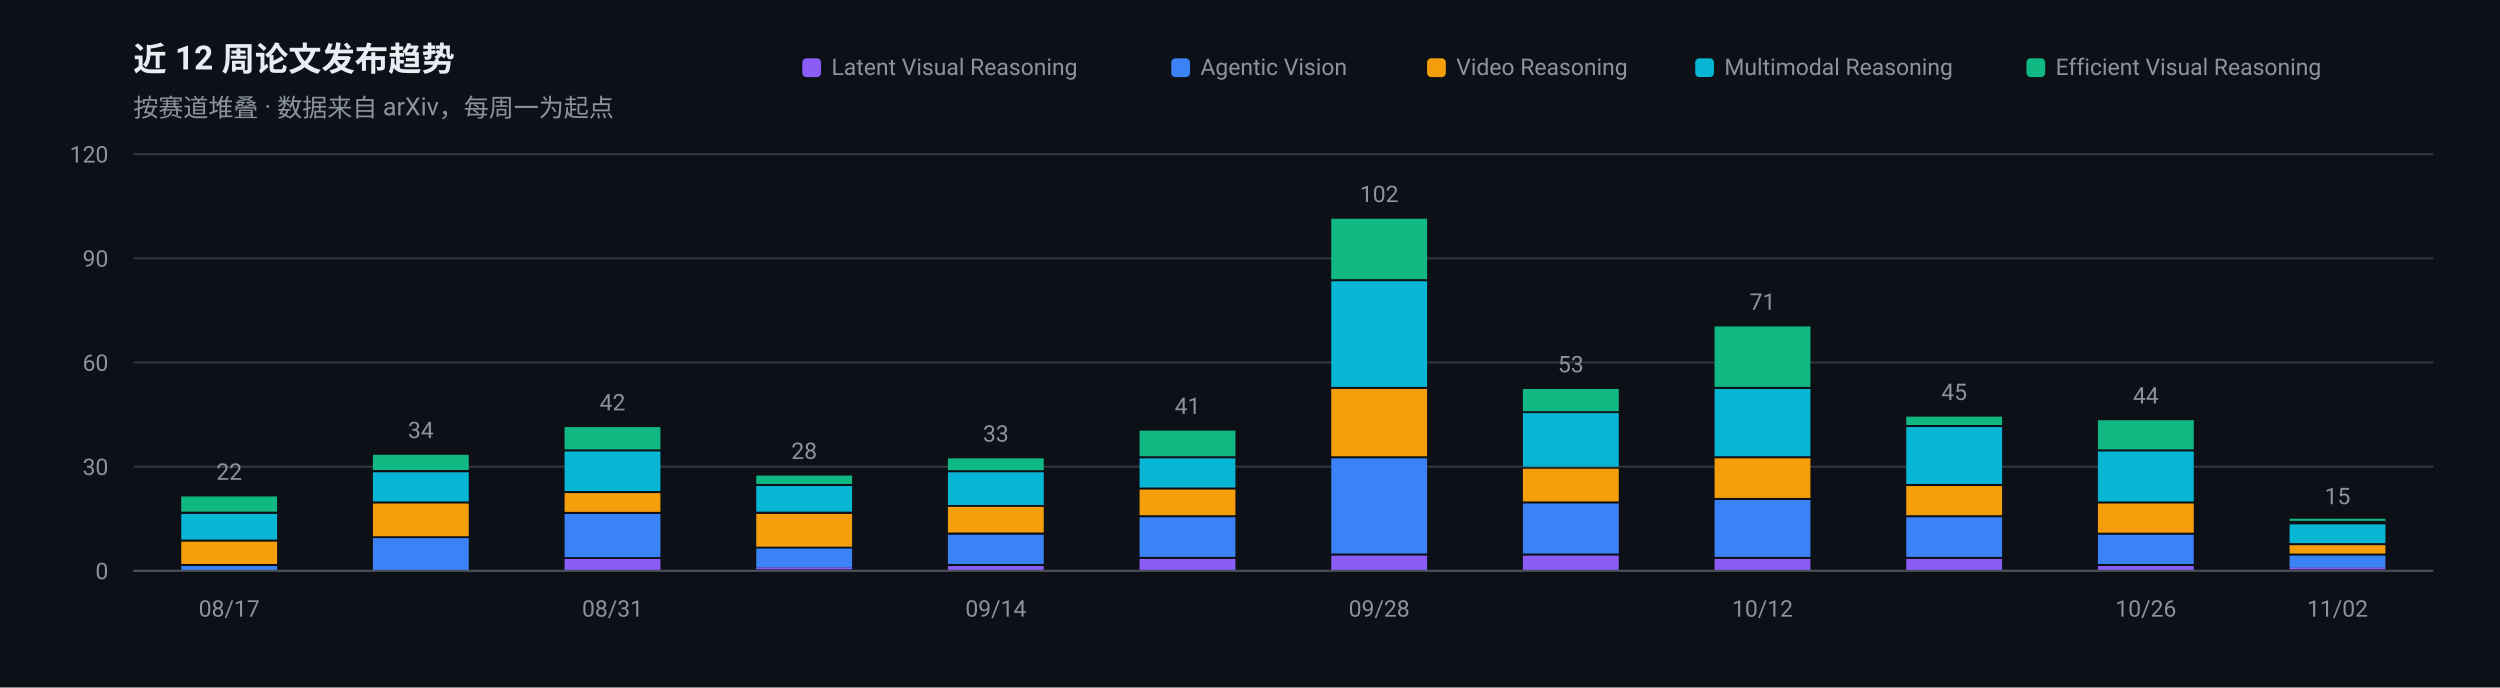
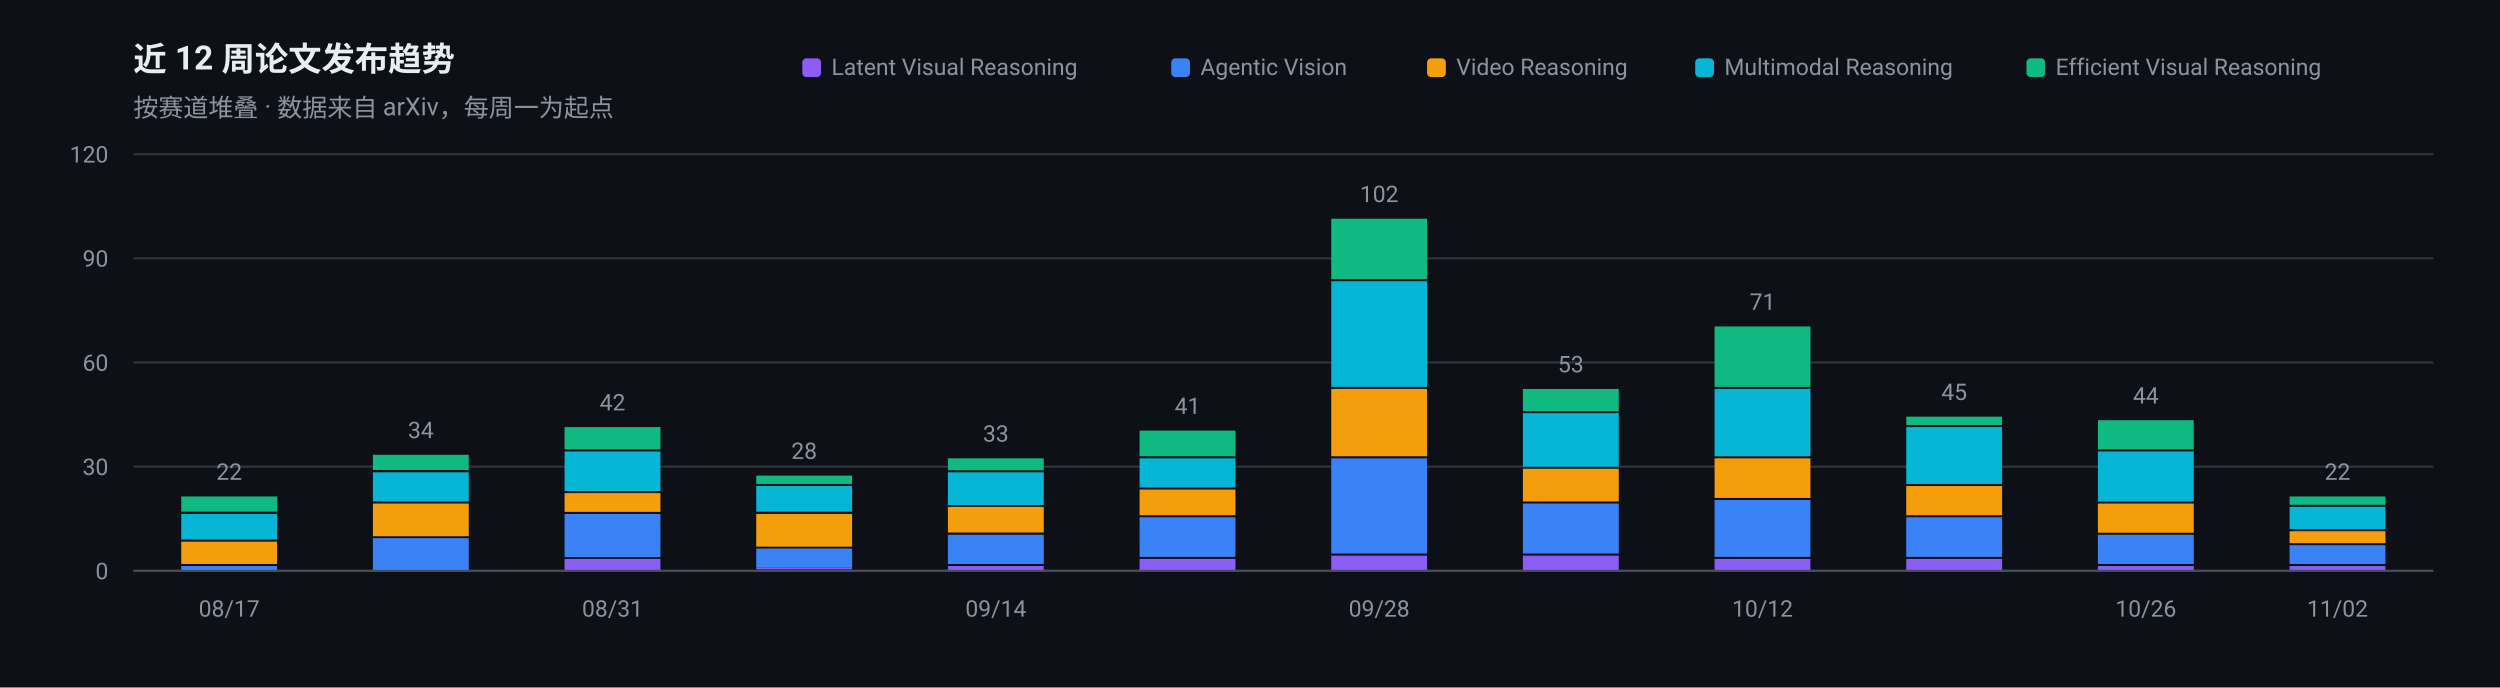
<svg xmlns="http://www.w3.org/2000/svg" width="1200" height="330" viewBox="0 0 1200 330" role="img" aria-label="近 12 周论文发布趋势">
  <rect width="1200" height="330" fill="#0D1117" />
  <g font-family="-apple-system, BlinkMacSystemFont, 'Segoe UI', 'Noto Sans SC', 'PingFang SC', 'Microsoft YaHei', Roboto, sans-serif">
    <text x="64" y="34" font-size="16" font-weight="600" fill="#E6EDF3">近 12 周论文发布趋势</text>
    <text x="64" y="56" font-size="12" fill="#8B949E">按赛道堆叠 · 数据来自 arXiv，每周一为起点</text>
    <line x1="64" y1="274.0" x2="1168" y2="274.0" stroke="#30363D" stroke-width="1" />
    <text x="52" y="278.0" font-size="11" text-anchor="end" fill="#8B949E">0</text>
    <line x1="64" y1="224.0" x2="1168" y2="224.0" stroke="#30363D" stroke-width="1" />
    <text x="52" y="228.0" font-size="11" text-anchor="end" fill="#8B949E">30</text>
    <line x1="64" y1="174.0" x2="1168" y2="174.0" stroke="#30363D" stroke-width="1" />
    <text x="52" y="178.0" font-size="11" text-anchor="end" fill="#8B949E">60</text>
    <line x1="64" y1="124.0" x2="1168" y2="124.0" stroke="#30363D" stroke-width="1" />
    <text x="52" y="128.0" font-size="11" text-anchor="end" fill="#8B949E">90</text>
    <line x1="64" y1="74.0" x2="1168" y2="74.0" stroke="#30363D" stroke-width="1" />
    <text x="52" y="78.0" font-size="11" text-anchor="end" fill="#8B949E">120</text>
    <rect x="87.0" y="271.7" width="46.0" height="2.3" fill="#3B82F6" />
    <rect x="87.0" y="260.0" width="46.0" height="10.7" fill="#F59E0B" />
    <rect x="87.0" y="246.7" width="46.0" height="12.3" fill="#06B6D4" />
    <rect x="87.0" y="238.3" width="46.0" height="7.3" fill="#10B981" />
    <text x="110.0" y="230.3" font-size="11" text-anchor="middle" fill="#8B949E">22</text>
    <text x="110.0" y="296" font-size="11" text-anchor="middle" fill="#8B949E">08/17</text>
    <rect x="179.0" y="258.3" width="46.0" height="15.7" fill="#3B82F6" />
    <rect x="179.0" y="241.7" width="46.0" height="15.7" fill="#F59E0B" />
    <rect x="179.0" y="226.7" width="46.0" height="14.0" fill="#06B6D4" />
    <rect x="179.0" y="218.3" width="46.0" height="7.3" fill="#10B981" />
    <text x="202.0" y="210.3" font-size="11" text-anchor="middle" fill="#8B949E">34</text>
    <rect x="271.0" y="268.3" width="46.0" height="5.7" fill="#8B5CF6" />
    <rect x="271.0" y="246.7" width="46.0" height="20.7" fill="#3B82F6" />
    <rect x="271.0" y="236.7" width="46.0" height="9.0" fill="#F59E0B" />
    <rect x="271.0" y="216.7" width="46.0" height="19.0" fill="#06B6D4" />
    <rect x="271.0" y="205.0" width="46.0" height="10.7" fill="#10B981" />
    <text x="294.0" y="197.0" font-size="11" text-anchor="middle" fill="#8B949E">42</text>
    <text x="294.0" y="296" font-size="11" text-anchor="middle" fill="#8B949E">08/31</text>
    <rect x="363.0" y="272.3" width="46.0" height="1.0" fill="#8B5CF6" />
    <rect x="363.0" y="263.3" width="46.0" height="9.0" fill="#3B82F6" />
    <rect x="363.0" y="246.7" width="46.0" height="15.7" fill="#F59E0B" />
    <rect x="363.0" y="233.3" width="46.0" height="12.3" fill="#06B6D4" />
    <rect x="363.0" y="228.3" width="46.0" height="4.0" fill="#10B981" />
    <text x="386.0" y="220.3" font-size="11" text-anchor="middle" fill="#8B949E">28</text>
    <rect x="455.0" y="271.7" width="46.0" height="2.3" fill="#8B5CF6" />
    <rect x="455.0" y="256.7" width="46.0" height="14.0" fill="#3B82F6" />
    <rect x="455.0" y="243.3" width="46.0" height="12.3" fill="#F59E0B" />
    <rect x="455.0" y="226.7" width="46.0" height="15.7" fill="#06B6D4" />
    <rect x="455.0" y="220.0" width="46.0" height="5.7" fill="#10B981" />
    <text x="478.0" y="212.0" font-size="11" text-anchor="middle" fill="#8B949E">33</text>
    <text x="478.0" y="296" font-size="11" text-anchor="middle" fill="#8B949E">09/14</text>
    <rect x="547.0" y="268.3" width="46.0" height="5.7" fill="#8B5CF6" />
    <rect x="547.0" y="248.3" width="46.0" height="19.0" fill="#3B82F6" />
    <rect x="547.0" y="235.0" width="46.0" height="12.3" fill="#F59E0B" />
    <rect x="547.0" y="220.0" width="46.0" height="14.0" fill="#06B6D4" />
    <rect x="547.0" y="206.7" width="46.0" height="12.3" fill="#10B981" />
    <text x="570.0" y="198.7" font-size="11" text-anchor="middle" fill="#8B949E">41</text>
    <rect x="639.0" y="266.7" width="46.0" height="7.3" fill="#8B5CF6" />
    <rect x="639.0" y="220.0" width="46.0" height="45.7" fill="#3B82F6" />
    <rect x="639.0" y="186.7" width="46.0" height="32.3" fill="#F59E0B" />
    <rect x="639.0" y="135.0" width="46.0" height="50.7" fill="#06B6D4" />
    <rect x="639.0" y="105.0" width="46.0" height="29.0" fill="#10B981" />
    <text x="662.0" y="97.0" font-size="11" text-anchor="middle" fill="#8B949E">102</text>
    <text x="662.0" y="296" font-size="11" text-anchor="middle" fill="#8B949E">09/28</text>
    <rect x="731.0" y="266.7" width="46.0" height="7.3" fill="#8B5CF6" />
    <rect x="731.0" y="241.7" width="46.0" height="24.0" fill="#3B82F6" />
    <rect x="731.0" y="225.0" width="46.0" height="15.7" fill="#F59E0B" />
    <rect x="731.0" y="198.3" width="46.0" height="25.7" fill="#06B6D4" />
    <rect x="731.0" y="186.7" width="46.0" height="10.7" fill="#10B981" />
    <text x="754.0" y="178.7" font-size="11" text-anchor="middle" fill="#8B949E">53</text>
    <rect x="823.0" y="268.3" width="46.0" height="5.7" fill="#8B5CF6" />
    <rect x="823.0" y="240.0" width="46.0" height="27.3" fill="#3B82F6" />
    <rect x="823.0" y="220.0" width="46.0" height="19.0" fill="#F59E0B" />
    <rect x="823.0" y="186.7" width="46.0" height="32.3" fill="#06B6D4" />
    <rect x="823.0" y="156.7" width="46.0" height="29.0" fill="#10B981" />
    <text x="846.0" y="148.7" font-size="11" text-anchor="middle" fill="#8B949E">71</text>
    <text x="846.0" y="296" font-size="11" text-anchor="middle" fill="#8B949E">10/12</text>
    <rect x="915.0" y="268.3" width="46.0" height="5.7" fill="#8B5CF6" />
    <rect x="915.0" y="248.3" width="46.0" height="19.0" fill="#3B82F6" />
    <rect x="915.0" y="233.3" width="46.0" height="14.0" fill="#F59E0B" />
    <rect x="915.0" y="205.0" width="46.0" height="27.3" fill="#06B6D4" />
    <rect x="915.0" y="200.0" width="46.0" height="4.0" fill="#10B981" />
    <text x="938.0" y="192.0" font-size="11" text-anchor="middle" fill="#8B949E">45</text>
    <rect x="1007.0" y="271.7" width="46.0" height="2.3" fill="#8B5CF6" />
    <rect x="1007.0" y="256.7" width="46.0" height="14.0" fill="#3B82F6" />
    <rect x="1007.0" y="241.7" width="46.0" height="14.0" fill="#F59E0B" />
    <rect x="1007.0" y="216.7" width="46.0" height="24.0" fill="#06B6D4" />
    <rect x="1007.0" y="201.7" width="46.0" height="14.0" fill="#10B981" />
    <text x="1030.0" y="193.7" font-size="11" text-anchor="middle" fill="#8B949E">44</text>
    <text x="1030.0" y="296" font-size="11" text-anchor="middle" fill="#8B949E">10/26</text>
-     <rect x="1099.0" y="272.3" width="46.0" height="1.0" fill="#8B5CF6" />
-     <rect x="1099.0" y="266.7" width="46.0" height="5.7" fill="#3B82F6" />
-     <rect x="1099.0" y="261.7" width="46.0" height="4.0" fill="#F59E0B" />
-     <rect x="1099.0" y="251.7" width="46.0" height="9.0" fill="#06B6D4" />
-     <rect x="1099.0" y="249.0" width="46.0" height="1.0" fill="#10B981" />
-     <text x="1122.0" y="242.0" font-size="11" text-anchor="middle" fill="#8B949E">15</text>
+     <rect x="1099.0" y="271.7" width="46.0" height="2.3" fill="#8B5CF6" />
+     <rect x="1099.0" y="261.7" width="46.0" height="9.0" fill="#3B82F6" />
+     <rect x="1099.0" y="255.0" width="46.0" height="5.7" fill="#F59E0B" />
+     <rect x="1099.0" y="243.3" width="46.0" height="10.7" fill="#06B6D4" />
+     <rect x="1099.0" y="238.3" width="46.0" height="4.0" fill="#10B981" />
+     <text x="1122.0" y="230.3" font-size="11" text-anchor="middle" fill="#8B949E">22</text>
    <text x="1122.0" y="296" font-size="11" text-anchor="middle" fill="#8B949E">11/02</text>
    <line x1="64" y1="274" x2="1168" y2="274" stroke="#484F58" stroke-width="1" />
    <rect x="972.7" y="28" width="9" height="9" rx="2" fill="#10B981" />
    <text x="986.7" y="36" font-size="11" fill="#8B949E">Efficient Visual Reasoning</text>
    <rect x="813.7" y="28" width="9" height="9" rx="2" fill="#06B6D4" />
    <text x="827.7" y="36" font-size="11" fill="#8B949E">Multimodal Reasoning</text>
    <rect x="685.0" y="28" width="9" height="9" rx="2" fill="#F59E0B" />
    <text x="699.0" y="36" font-size="11" fill="#8B949E">Video Reasoning</text>
    <rect x="562.2" y="28" width="9" height="9" rx="2" fill="#3B82F6" />
    <text x="576.2" y="36" font-size="11" fill="#8B949E">Agentic Vision</text>
    <rect x="385.1" y="28" width="9" height="9" rx="2" fill="#8B5CF6" />
    <text x="399.1" y="36" font-size="11" fill="#8B949E">Latent Visual Reasoning</text>
  </g>
</svg>
